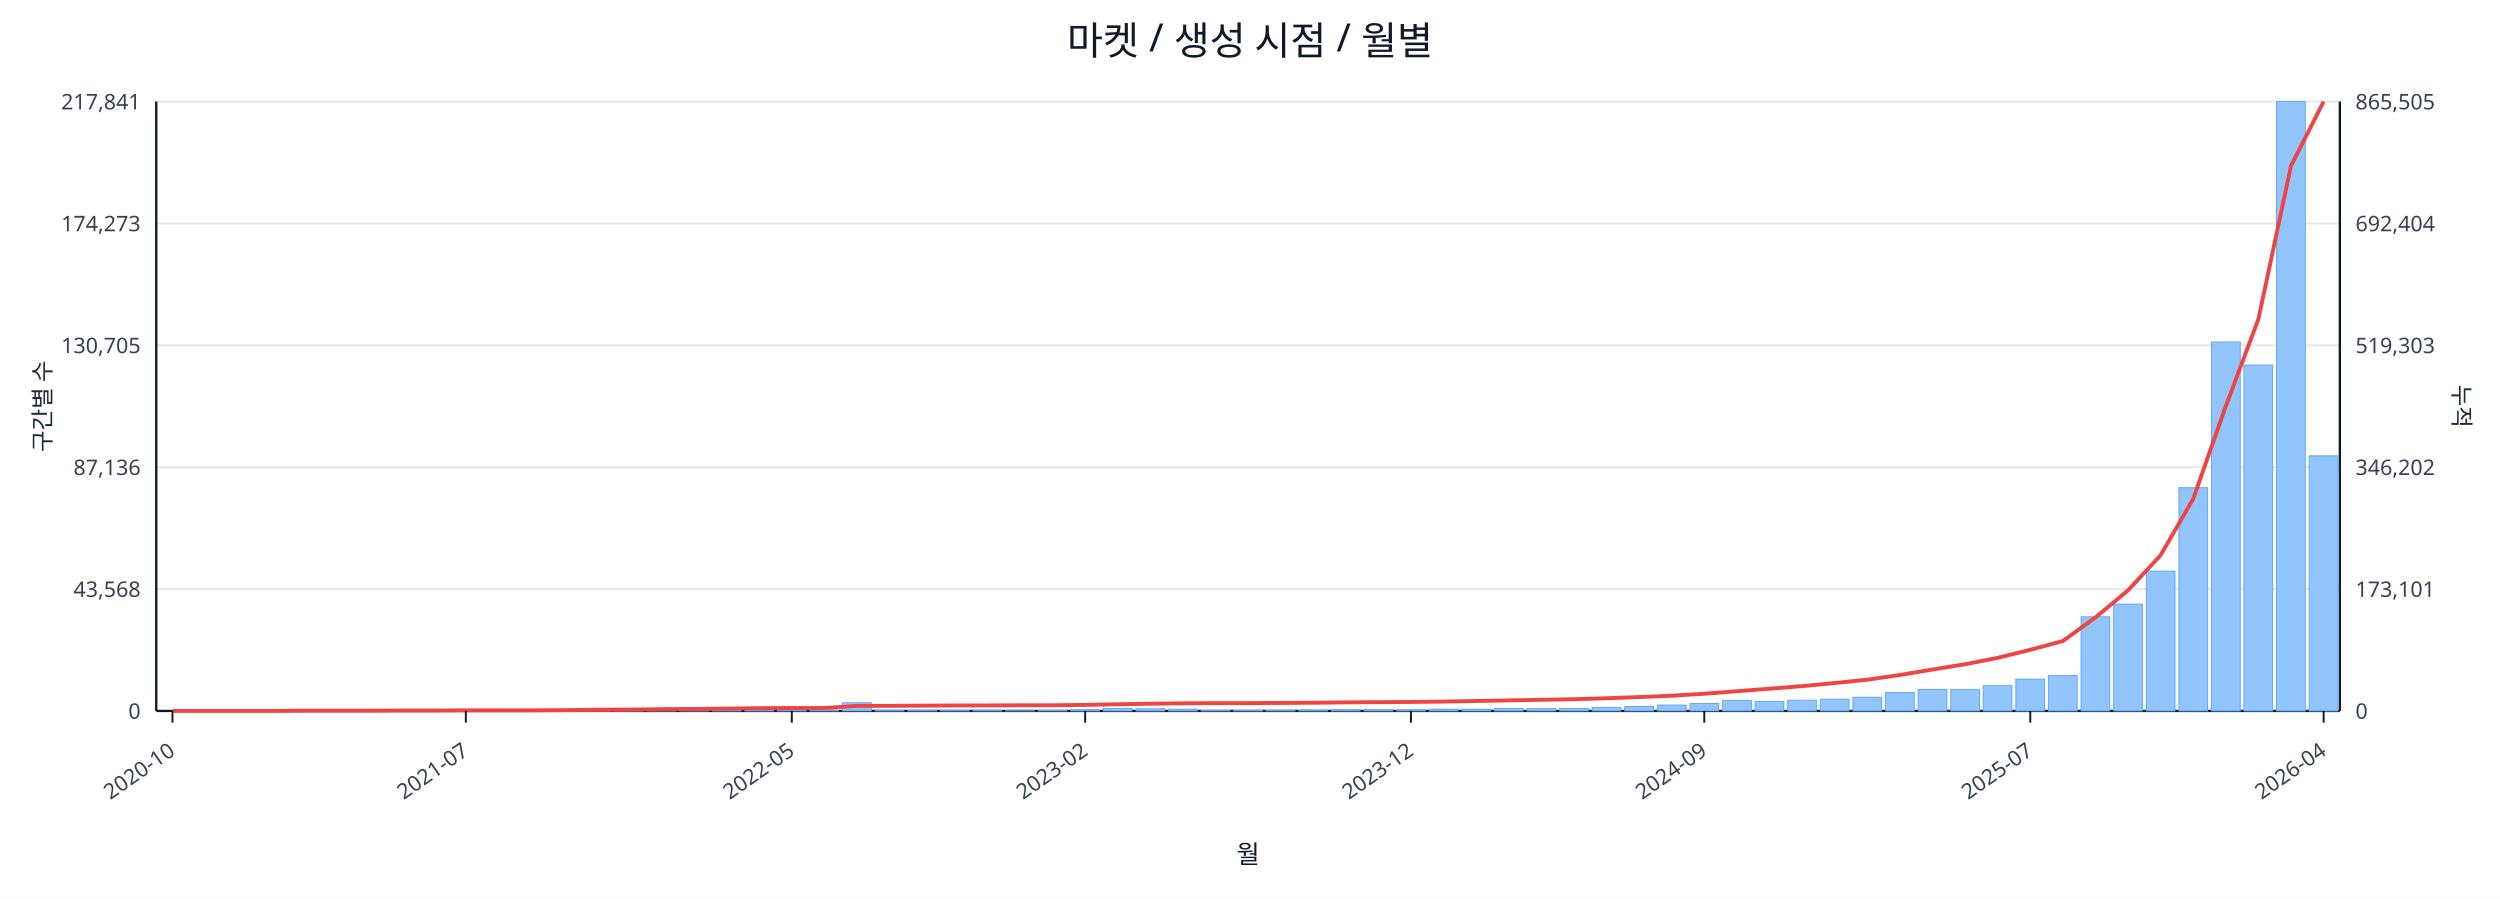
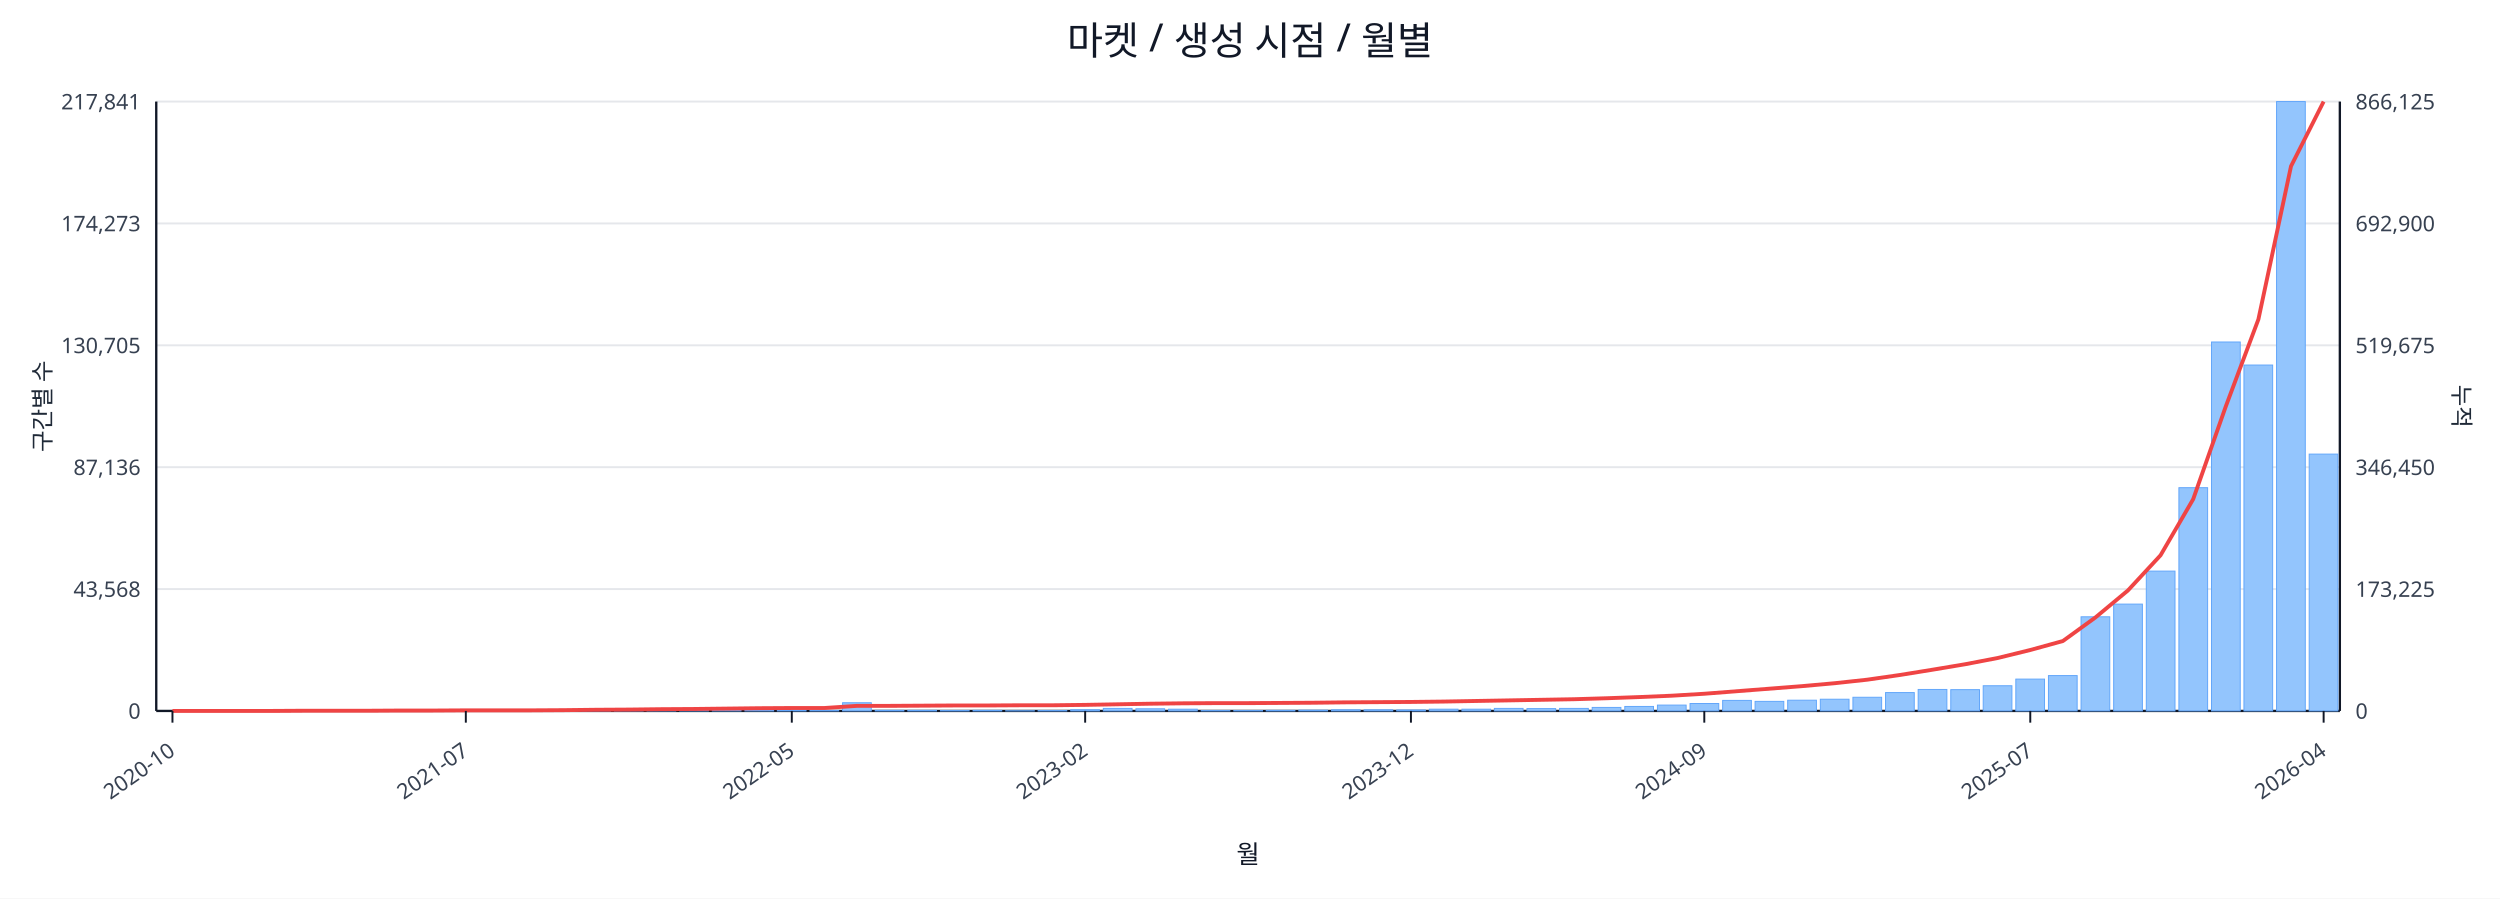
<svg xmlns="http://www.w3.org/2000/svg" width="1280" height="460" viewBox="0 0 1280 460">
  <rect x="0" y="0" width="100%" height="100%" fill="#ffffff" />
  <text x="640.0" y="28" font-size="20" text-anchor="middle" font-family="sans-serif" fill="#111827">마켓 / 생성 시점 / 월별</text>
  <line x1="80.0" y1="52.0" x2="1198.0" y2="52.0" stroke="#e5e7eb" stroke-width="1" />
  <text x="72.0" y="56.0" font-size="11" text-anchor="end" font-family="sans-serif" fill="#374151">217,841</text>
-   <text x="1206.0" y="56.0" font-size="11" text-anchor="start" font-family="sans-serif" fill="#374151">865,505</text>
+   <text x="1206.0" y="56.0" font-size="11" text-anchor="start" font-family="sans-serif" fill="#374151">866,125</text>
  <line x1="80.0" y1="114.4" x2="1198.0" y2="114.4" stroke="#e5e7eb" stroke-width="1" />
  <text x="72.0" y="118.4" font-size="11" text-anchor="end" font-family="sans-serif" fill="#374151">174,273</text>
-   <text x="1206.0" y="118.4" font-size="11" text-anchor="start" font-family="sans-serif" fill="#374151">692,404</text>
+   <text x="1206.0" y="118.4" font-size="11" text-anchor="start" font-family="sans-serif" fill="#374151">692,900</text>
  <line x1="80.0" y1="176.8" x2="1198.0" y2="176.8" stroke="#e5e7eb" stroke-width="1" />
  <text x="72.0" y="180.8" font-size="11" text-anchor="end" font-family="sans-serif" fill="#374151">130,705</text>
-   <text x="1206.0" y="180.8" font-size="11" text-anchor="start" font-family="sans-serif" fill="#374151">519,303</text>
+   <text x="1206.0" y="180.8" font-size="11" text-anchor="start" font-family="sans-serif" fill="#374151">519,675</text>
  <line x1="80.0" y1="239.2" x2="1198.0" y2="239.2" stroke="#e5e7eb" stroke-width="1" />
  <text x="72.0" y="243.2" font-size="11" text-anchor="end" font-family="sans-serif" fill="#374151">87,136</text>
-   <text x="1206.0" y="243.2" font-size="11" text-anchor="start" font-family="sans-serif" fill="#374151">346,202</text>
+   <text x="1206.0" y="243.2" font-size="11" text-anchor="start" font-family="sans-serif" fill="#374151">346,450</text>
  <line x1="80.0" y1="301.6" x2="1198.0" y2="301.6" stroke="#e5e7eb" stroke-width="1" />
  <text x="72.0" y="305.6" font-size="11" text-anchor="end" font-family="sans-serif" fill="#374151">43,568</text>
-   <text x="1206.0" y="305.6" font-size="11" text-anchor="start" font-family="sans-serif" fill="#374151">173,101</text>
+   <text x="1206.0" y="305.6" font-size="11" text-anchor="start" font-family="sans-serif" fill="#374151">173,225</text>
  <line x1="80.0" y1="364.0" x2="1198.0" y2="364.0" stroke="#e5e7eb" stroke-width="1" />
  <text x="72.0" y="368.0" font-size="11" text-anchor="end" font-family="sans-serif" fill="#374151">0</text>
  <text x="1206.0" y="368.0" font-size="11" text-anchor="start" font-family="sans-serif" fill="#374151">0</text>
  <line x1="80.0" y1="364.0" x2="1198.0" y2="364.0" stroke="#111827" stroke-width="1.2" />
  <line x1="80.0" y1="52.0" x2="80.0" y2="364.0" stroke="#111827" stroke-width="1.2" />
  <line x1="1198.0" y1="52.0" x2="1198.0" y2="364.0" stroke="#111827" stroke-width="1.2" />
  <rect x="81.0" y="364.0" width="14.7" height="0.0" fill="#93c5fd" stroke="#60a5fa" stroke-width="0.5" />
  <rect x="97.7" y="364.0" width="14.7" height="0.0" fill="#93c5fd" stroke="#60a5fa" stroke-width="0.5" />
  <rect x="114.4" y="364.0" width="14.7" height="0.0" fill="#93c5fd" stroke="#60a5fa" stroke-width="0.5" />
  <rect x="131.1" y="363.9" width="14.7" height="0.1" fill="#93c5fd" stroke="#60a5fa" stroke-width="0.5" />
  <rect x="147.7" y="363.9" width="14.7" height="0.1" fill="#93c5fd" stroke="#60a5fa" stroke-width="0.5" />
  <rect x="164.4" y="363.9" width="14.7" height="0.1" fill="#93c5fd" stroke="#60a5fa" stroke-width="0.5" />
  <rect x="181.1" y="363.9" width="14.7" height="0.1" fill="#93c5fd" stroke="#60a5fa" stroke-width="0.5" />
  <rect x="197.8" y="363.8" width="14.7" height="0.2" fill="#93c5fd" stroke="#60a5fa" stroke-width="0.5" />
  <rect x="214.5" y="363.7" width="14.7" height="0.3" fill="#93c5fd" stroke="#60a5fa" stroke-width="0.5" />
  <rect x="231.2" y="363.8" width="14.7" height="0.2" fill="#93c5fd" stroke="#60a5fa" stroke-width="0.5" />
  <rect x="247.9" y="363.8" width="14.7" height="0.2" fill="#93c5fd" stroke="#60a5fa" stroke-width="0.5" />
  <rect x="264.6" y="363.9" width="14.7" height="0.1" fill="#93c5fd" stroke="#60a5fa" stroke-width="0.5" />
  <rect x="281.2" y="363.7" width="14.7" height="0.3" fill="#93c5fd" stroke="#60a5fa" stroke-width="0.5" />
  <rect x="297.9" y="363.4" width="14.7" height="0.6" fill="#93c5fd" stroke="#60a5fa" stroke-width="0.5" />
  <rect x="314.6" y="363.5" width="14.7" height="0.5" fill="#93c5fd" stroke="#60a5fa" stroke-width="0.5" />
  <rect x="331.3" y="363.1" width="14.7" height="0.9" fill="#93c5fd" stroke="#60a5fa" stroke-width="0.5" />
  <rect x="348.0" y="363.5" width="14.7" height="0.5" fill="#93c5fd" stroke="#60a5fa" stroke-width="0.5" />
  <rect x="364.7" y="363.3" width="14.7" height="0.7" fill="#93c5fd" stroke="#60a5fa" stroke-width="0.5" />
  <rect x="381.4" y="363.4" width="14.7" height="0.6" fill="#93c5fd" stroke="#60a5fa" stroke-width="0.5" />
  <rect x="398.0" y="363.6" width="14.7" height="0.4" fill="#93c5fd" stroke="#60a5fa" stroke-width="0.5" />
  <rect x="414.7" y="363.8" width="14.7" height="0.2" fill="#93c5fd" stroke="#60a5fa" stroke-width="0.5" />
  <rect x="431.4" y="359.8" width="14.7" height="4.2" fill="#93c5fd" stroke="#60a5fa" stroke-width="0.5" />
  <rect x="448.1" y="363.7" width="14.7" height="0.3" fill="#93c5fd" stroke="#60a5fa" stroke-width="0.5" />
  <rect x="464.8" y="363.7" width="14.7" height="0.3" fill="#93c5fd" stroke="#60a5fa" stroke-width="0.5" />
  <rect x="481.5" y="363.8" width="14.7" height="0.2" fill="#93c5fd" stroke="#60a5fa" stroke-width="0.5" />
  <rect x="498.2" y="363.7" width="14.7" height="0.3" fill="#93c5fd" stroke="#60a5fa" stroke-width="0.5" />
  <rect x="514.9" y="363.9" width="14.7" height="0.1" fill="#93c5fd" stroke="#60a5fa" stroke-width="0.5" />
  <rect x="531.5" y="363.8" width="14.7" height="0.2" fill="#93c5fd" stroke="#60a5fa" stroke-width="0.5" />
  <rect x="548.2" y="363.4" width="14.7" height="0.6" fill="#93c5fd" stroke="#60a5fa" stroke-width="0.5" />
  <rect x="564.9" y="362.7" width="14.7" height="1.3" fill="#93c5fd" stroke="#60a5fa" stroke-width="0.5" />
  <rect x="581.6" y="362.9" width="14.7" height="1.1" fill="#93c5fd" stroke="#60a5fa" stroke-width="0.5" />
  <rect x="598.3" y="363.1" width="14.7" height="0.9" fill="#93c5fd" stroke="#60a5fa" stroke-width="0.5" />
  <rect x="615.0" y="363.8" width="14.7" height="0.2" fill="#93c5fd" stroke="#60a5fa" stroke-width="0.5" />
  <rect x="631.7" y="363.8" width="14.7" height="0.2" fill="#93c5fd" stroke="#60a5fa" stroke-width="0.5" />
  <rect x="648.3" y="363.7" width="14.7" height="0.3" fill="#93c5fd" stroke="#60a5fa" stroke-width="0.5" />
  <rect x="665.0" y="363.6" width="14.7" height="0.4" fill="#93c5fd" stroke="#60a5fa" stroke-width="0.5" />
  <rect x="681.7" y="363.4" width="14.7" height="0.6" fill="#93c5fd" stroke="#60a5fa" stroke-width="0.5" />
  <rect x="698.4" y="363.4" width="14.7" height="0.6" fill="#93c5fd" stroke="#60a5fa" stroke-width="0.5" />
  <rect x="715.1" y="363.5" width="14.7" height="0.5" fill="#93c5fd" stroke="#60a5fa" stroke-width="0.5" />
  <rect x="731.8" y="363.1" width="14.7" height="0.9" fill="#93c5fd" stroke="#60a5fa" stroke-width="0.5" />
  <rect x="748.5" y="363.1" width="14.7" height="0.9" fill="#93c5fd" stroke="#60a5fa" stroke-width="0.5" />
  <rect x="765.1" y="362.7" width="14.7" height="1.3" fill="#93c5fd" stroke="#60a5fa" stroke-width="0.5" />
  <rect x="781.8" y="362.8" width="14.7" height="1.2" fill="#93c5fd" stroke="#60a5fa" stroke-width="0.5" />
  <rect x="798.5" y="362.7" width="14.7" height="1.3" fill="#93c5fd" stroke="#60a5fa" stroke-width="0.5" />
  <rect x="815.2" y="362.2" width="14.7" height="1.8" fill="#93c5fd" stroke="#60a5fa" stroke-width="0.5" />
  <rect x="831.9" y="361.7" width="14.7" height="2.3" fill="#93c5fd" stroke="#60a5fa" stroke-width="0.5" />
  <rect x="848.6" y="361.0" width="14.7" height="3.0" fill="#93c5fd" stroke="#60a5fa" stroke-width="0.5" />
  <rect x="865.3" y="360.2" width="14.7" height="3.8" fill="#93c5fd" stroke="#60a5fa" stroke-width="0.5" />
  <rect x="882.0" y="358.6" width="14.7" height="5.4" fill="#93c5fd" stroke="#60a5fa" stroke-width="0.5" />
  <rect x="898.6" y="359.1" width="14.7" height="4.9" fill="#93c5fd" stroke="#60a5fa" stroke-width="0.5" />
  <rect x="915.3" y="358.5" width="14.7" height="5.5" fill="#93c5fd" stroke="#60a5fa" stroke-width="0.5" />
  <rect x="932.0" y="358.0" width="14.7" height="6.0" fill="#93c5fd" stroke="#60a5fa" stroke-width="0.5" />
  <rect x="948.7" y="357.0" width="14.7" height="7.0" fill="#93c5fd" stroke="#60a5fa" stroke-width="0.5" />
  <rect x="965.4" y="354.6" width="14.7" height="9.4" fill="#93c5fd" stroke="#60a5fa" stroke-width="0.5" />
  <rect x="982.1" y="353.0" width="14.7" height="11.0" fill="#93c5fd" stroke="#60a5fa" stroke-width="0.5" />
  <rect x="998.8" y="353.1" width="14.7" height="10.9" fill="#93c5fd" stroke="#60a5fa" stroke-width="0.5" />
  <rect x="1015.4" y="351.1" width="14.7" height="12.9" fill="#93c5fd" stroke="#60a5fa" stroke-width="0.5" />
  <rect x="1032.1" y="347.7" width="14.7" height="16.3" fill="#93c5fd" stroke="#60a5fa" stroke-width="0.5" />
  <rect x="1048.8" y="345.9" width="14.7" height="18.1" fill="#93c5fd" stroke="#60a5fa" stroke-width="0.5" />
  <rect x="1065.5" y="315.8" width="14.7" height="48.2" fill="#93c5fd" stroke="#60a5fa" stroke-width="0.5" />
  <rect x="1082.2" y="309.3" width="14.7" height="54.7" fill="#93c5fd" stroke="#60a5fa" stroke-width="0.5" />
  <rect x="1098.9" y="292.4" width="14.7" height="71.6" fill="#93c5fd" stroke="#60a5fa" stroke-width="0.5" />
  <rect x="1115.6" y="249.7" width="14.7" height="114.3" fill="#93c5fd" stroke="#60a5fa" stroke-width="0.5" />
  <rect x="1132.3" y="175.1" width="14.7" height="188.9" fill="#93c5fd" stroke="#60a5fa" stroke-width="0.5" />
  <rect x="1148.9" y="186.9" width="14.7" height="177.1" fill="#93c5fd" stroke="#60a5fa" stroke-width="0.5" />
  <rect x="1165.6" y="52.0" width="14.7" height="312.0" fill="#93c5fd" stroke="#60a5fa" stroke-width="0.5" />
-   <rect x="1182.3" y="233.4" width="14.7" height="130.6" fill="#93c5fd" stroke="#60a5fa" stroke-width="0.5" />
-   <polyline fill="none" stroke="#ef4444" stroke-width="2" points="88.3,364.0 105.0,364.0 121.7,364.0 138.4,364.0 155.1,363.9 171.8,363.9 188.5,363.9 205.1,363.8 221.8,363.8 238.5,363.7 255.2,363.7 271.9,363.7 288.6,363.6 305.3,363.4 322.0,363.3 338.6,363.1 355.3,363.0 372.0,362.8 388.7,362.6 405.4,362.5 422.1,362.5 438.8,361.4 455.4,361.4 472.1,361.3 488.8,361.2 505.5,361.2 522.2,361.1 538.9,361.1 555.6,360.9 572.3,360.6 588.9,360.3 605.6,360.1 622.3,360.0 639.0,360.0 655.7,359.9 672.4,359.8 689.1,359.6 705.7,359.5 722.4,359.4 739.1,359.2 755.8,358.9 772.5,358.6 789.2,358.3 805.9,358.0 822.6,357.5 839.2,356.9 855.9,356.2 872.6,355.2 889.3,353.9 906.0,352.6 922.7,351.3 939.4,349.7 956.0,348.0 972.7,345.6 989.4,342.8 1006.1,340.1 1022.8,336.8 1039.5,332.7 1056.2,328.2 1072.9,316.1 1089.5,302.3 1106.2,284.3 1122.9,255.5 1139.6,208.0 1156.3,163.4 1173.0,84.9 1189.7,52.0" />
+   <rect x="1182.3" y="232.5" width="14.7" height="131.5" fill="#93c5fd" stroke="#60a5fa" stroke-width="0.5" />
+   <polyline fill="none" stroke="#ef4444" stroke-width="2" points="88.3,364.0 105.0,364.0 121.7,364.0 138.4,364.0 155.1,363.9 171.8,363.9 188.5,363.9 205.1,363.8 221.8,363.8 238.5,363.7 255.2,363.7 271.9,363.7 288.6,363.6 305.3,363.4 322.0,363.3 338.6,363.1 355.3,363.0 372.0,362.8 388.7,362.6 405.4,362.5 422.1,362.5 438.8,361.4 455.4,361.4 472.1,361.3 488.8,361.2 505.5,361.2 522.2,361.1 538.9,361.1 555.6,360.9 572.3,360.6 588.9,360.3 605.6,360.1 622.3,360.0 639.0,360.0 655.7,359.9 672.4,359.8 689.1,359.6 705.7,359.5 722.4,359.4 739.1,359.2 755.8,358.9 772.5,358.6 789.2,358.3 805.9,358.0 822.6,357.5 839.2,356.9 855.9,356.2 872.6,355.2 889.3,353.9 906.0,352.6 922.7,351.3 939.4,349.8 956.0,348.0 972.7,345.6 989.4,342.9 1006.1,340.1 1022.8,336.9 1039.5,332.8 1056.2,328.2 1072.9,316.1 1089.5,302.3 1106.2,284.3 1122.9,255.6 1139.6,208.1 1156.3,163.5 1173.0,85.1 1189.7,52.0" />
  <line x1="88.3" y1="364.0" x2="88.3" y2="370.0" stroke="#111827" stroke-width="1" />
  <text x="90.3" y="386.0" font-size="11" text-anchor="end" transform="rotate(-35 90.3 386.0)" font-family="sans-serif" fill="#374151">2020-10</text>
  <line x1="238.5" y1="364.0" x2="238.5" y2="370.0" stroke="#111827" stroke-width="1" />
  <text x="240.5" y="386.0" font-size="11" text-anchor="end" transform="rotate(-35 240.5 386.0)" font-family="sans-serif" fill="#374151">2021-07</text>
  <line x1="405.4" y1="364.0" x2="405.4" y2="370.0" stroke="#111827" stroke-width="1" />
  <text x="407.4" y="386.0" font-size="11" text-anchor="end" transform="rotate(-35 407.4 386.0)" font-family="sans-serif" fill="#374151">2022-05</text>
  <line x1="555.6" y1="364.0" x2="555.6" y2="370.0" stroke="#111827" stroke-width="1" />
  <text x="557.6" y="386.0" font-size="11" text-anchor="end" transform="rotate(-35 557.6 386.0)" font-family="sans-serif" fill="#374151">2023-02</text>
  <line x1="722.4" y1="364.0" x2="722.4" y2="370.0" stroke="#111827" stroke-width="1" />
  <text x="724.4" y="386.0" font-size="11" text-anchor="end" transform="rotate(-35 724.4 386.0)" font-family="sans-serif" fill="#374151">2023-12</text>
  <line x1="872.6" y1="364.0" x2="872.6" y2="370.0" stroke="#111827" stroke-width="1" />
  <text x="874.6" y="386.0" font-size="11" text-anchor="end" transform="rotate(-35 874.6 386.0)" font-family="sans-serif" fill="#374151">2024-09</text>
  <line x1="1039.5" y1="364.0" x2="1039.5" y2="370.0" stroke="#111827" stroke-width="1" />
  <text x="1041.5" y="386.0" font-size="11" text-anchor="end" transform="rotate(-35 1041.5 386.0)" font-family="sans-serif" fill="#374151">2025-07</text>
  <line x1="1189.7" y1="364.0" x2="1189.7" y2="370.0" stroke="#111827" stroke-width="1" />
  <text x="1191.7" y="386.0" font-size="11" text-anchor="end" transform="rotate(-35 1191.7 386.0)" font-family="sans-serif" fill="#374151">2026-04</text>
  <text x="26" y="208.0" font-size="12" transform="rotate(-90 26 208.0)" text-anchor="middle" font-family="sans-serif" fill="#1f2937">구간별 수</text>
  <text x="1256.0" y="208.0" font-size="12" transform="rotate(90 1256.0 208.0)" text-anchor="middle" font-family="sans-serif" fill="#1f2937">누적</text>
  <text x="639.0" y="442.0" font-size="13" text-anchor="middle" font-family="sans-serif" fill="#111827">월</text>
</svg>
